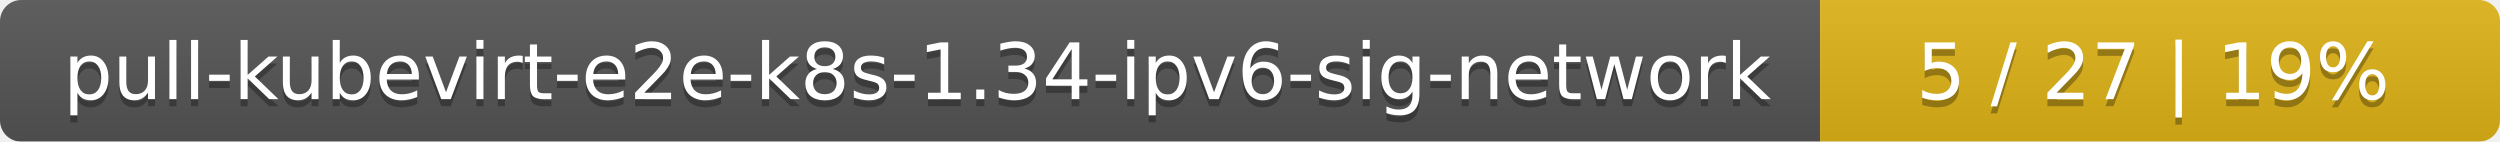
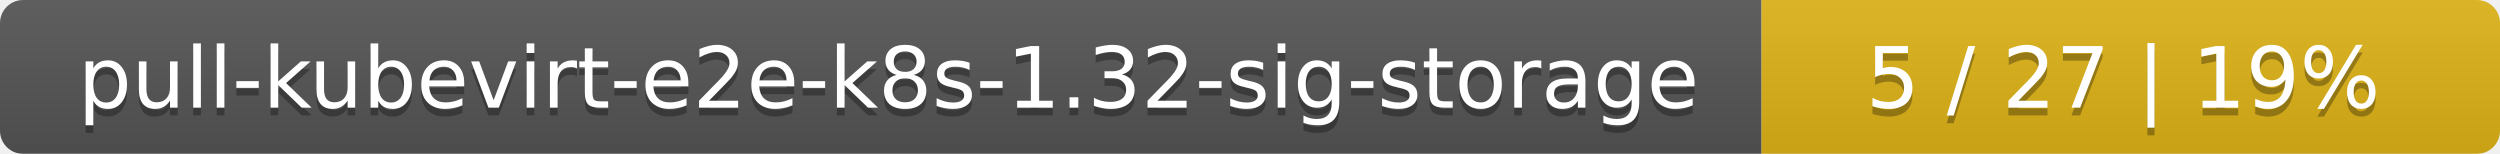
- <svg xmlns="http://www.w3.org/2000/svg" width="353" height="20">
+ <svg xmlns="http://www.w3.org/2000/svg" width="325" height="20">
  <linearGradient id="smooth" x2="0" y2="100%">
    <stop offset="0" stop-color="#bbb" stop-opacity=".1" />
    <stop offset="1" stop-opacity=".1" />
  </linearGradient>
  <mask id="round">
-     <rect width="353" height="20" rx="3" fill="#fff" />
+     <rect width="325" height="20" rx="3" fill="#fff" />
  </mask>
  <g mask="url(#round)">
-     <rect width="257" height="20" fill="#555" />
-     <rect x="257" width="96" height="20" fill="#dfb317" />
-     <rect width="353" height="20" fill="url(#smooth)" />
+     <rect width="229" height="20" fill="#555" />
+     <rect x="229" width="96" height="20" fill="#dfb317" />
+     <rect width="325" height="20" fill="url(#smooth)" />
  </g>
  <g fill="#fff" text-anchor="middle" font-family="DejaVu Sans,Verdana,Geneva,sans-serif" font-size="11">
-     <text x="129.5" y="15" fill="#010101" fill-opacity=".3">pull-kubevirt-e2e-k8s-1.34-ipv6-sig-network</text>
-     <text x="129.5" y="14">pull-kubevirt-e2e-k8s-1.34-ipv6-sig-network</text>
-     <text x="304" y="15" fill="#010101" fill-opacity=".3">5 / 27    |    19%</text>
-     <text x="304" y="14">5 / 27    |    19%</text>
+     <text x="115.5" y="15" fill="#010101" fill-opacity=".3">pull-kubevirt-e2e-k8s-1.32-sig-storage</text>
+     <text x="115.5" y="14">pull-kubevirt-e2e-k8s-1.32-sig-storage</text>
+     <text x="276" y="15" fill="#010101" fill-opacity=".3">5 / 27    |    19%</text>
+     <text x="276" y="14">5 / 27    |    19%</text>
  </g>
</svg>
